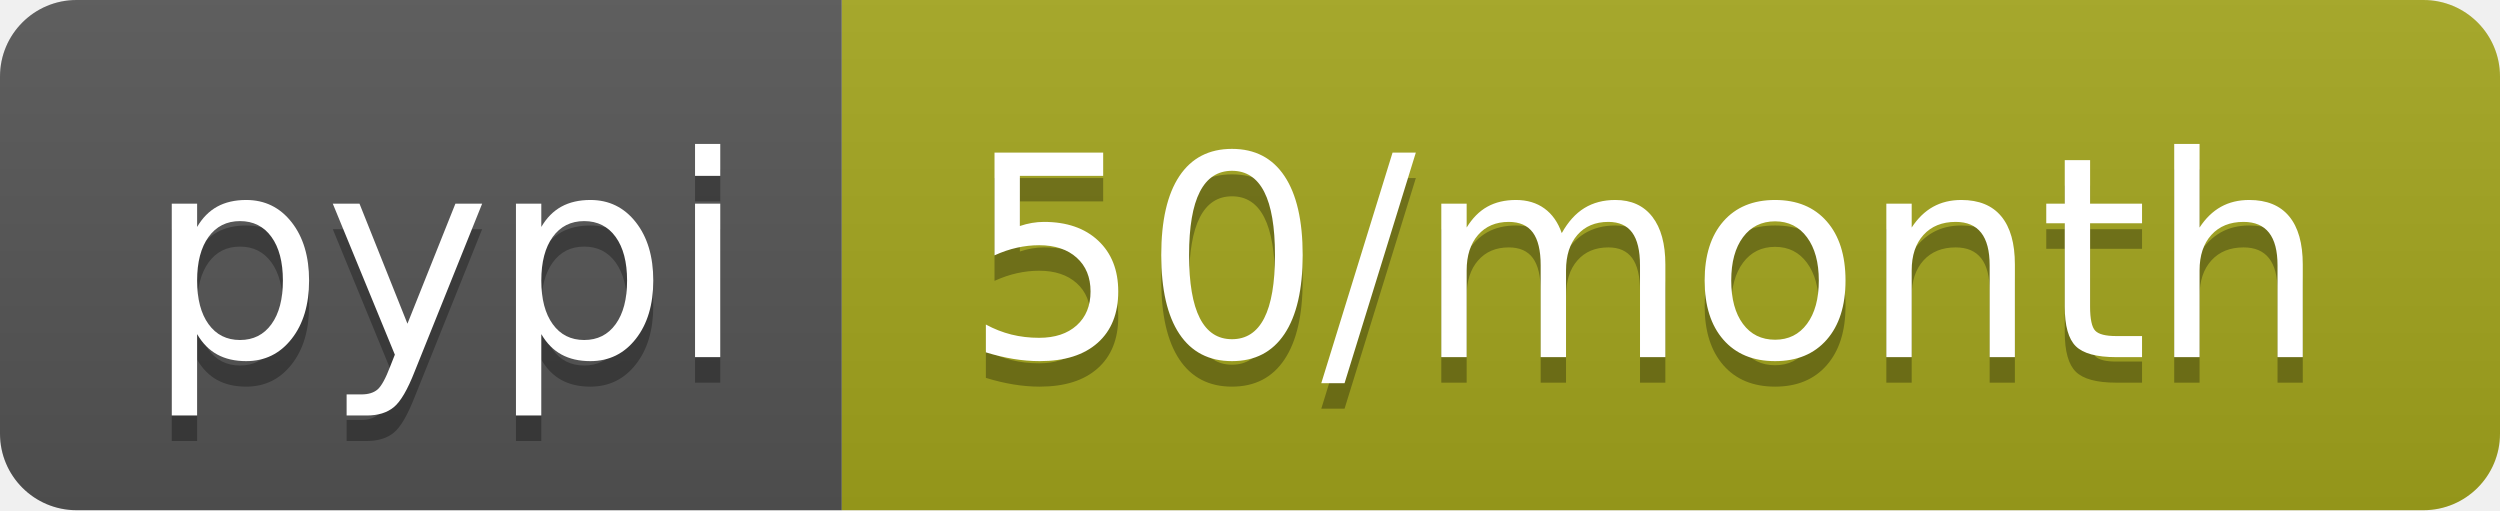
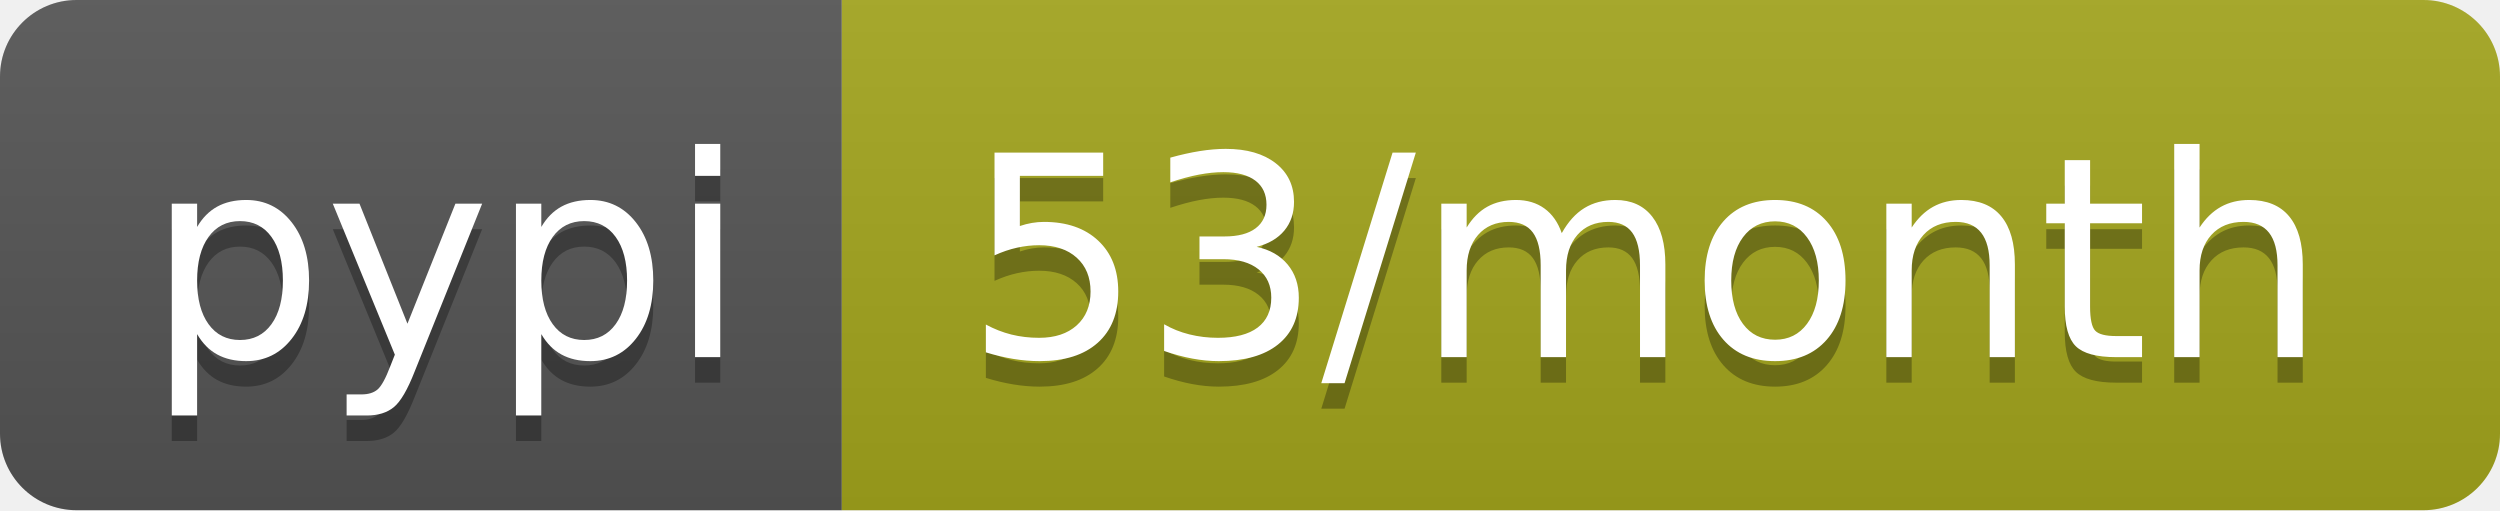
- <svg xmlns="http://www.w3.org/2000/svg" width="98" height="20" role="img" aria-label="pypi: 50/month">
+ <svg xmlns="http://www.w3.org/2000/svg" width="98" height="20" role="img" aria-label="pypi: 53/month">
  <linearGradient id="s" x2="0" y2="100%">
    <stop offset="0" stop-color="#bbb" stop-opacity=".1" />
    <stop offset="1" stop-opacity=".1" />
  </linearGradient>
  <clipPath id="r">
    <rect width="98" height="20" rx="3" fill="#fff" />
  </clipPath>
  <g clip-path="url(#r)">
    <rect width="33" height="20" fill="#555" />
    <rect x="33" width="65" height="20" fill="#a4a61d" />
    <rect width="98" height="20" fill="url(#s)" />
  </g>
  <g fill="#fff" text-anchor="middle" font-family="Verdana,Geneva,DejaVu Sans,sans-serif" text-rendering="geometricPrecision" font-size="110">
    <text aria-hidden="true" x="175" y="150" fill="#010101" fill-opacity=".3" transform="scale(.1)" textLength="230">pypi</text>
    <text x="175" y="140" transform="scale(.1)" fill="#fff" textLength="230">pypi</text>
-     <text aria-hidden="true" x="645" y="150" fill="#010101" fill-opacity=".3" transform="scale(.1)" textLength="550">50/month</text>
-     <text x="645" y="140" transform="scale(.1)" fill="#fff" textLength="550">50/month</text>
+     <text aria-hidden="true" x="645" y="150" fill="#010101" fill-opacity=".3" transform="scale(.1)" textLength="550">53/month</text>
+     <text x="645" y="140" transform="scale(.1)" fill="#fff" textLength="550">53/month</text>
  </g>
</svg>
